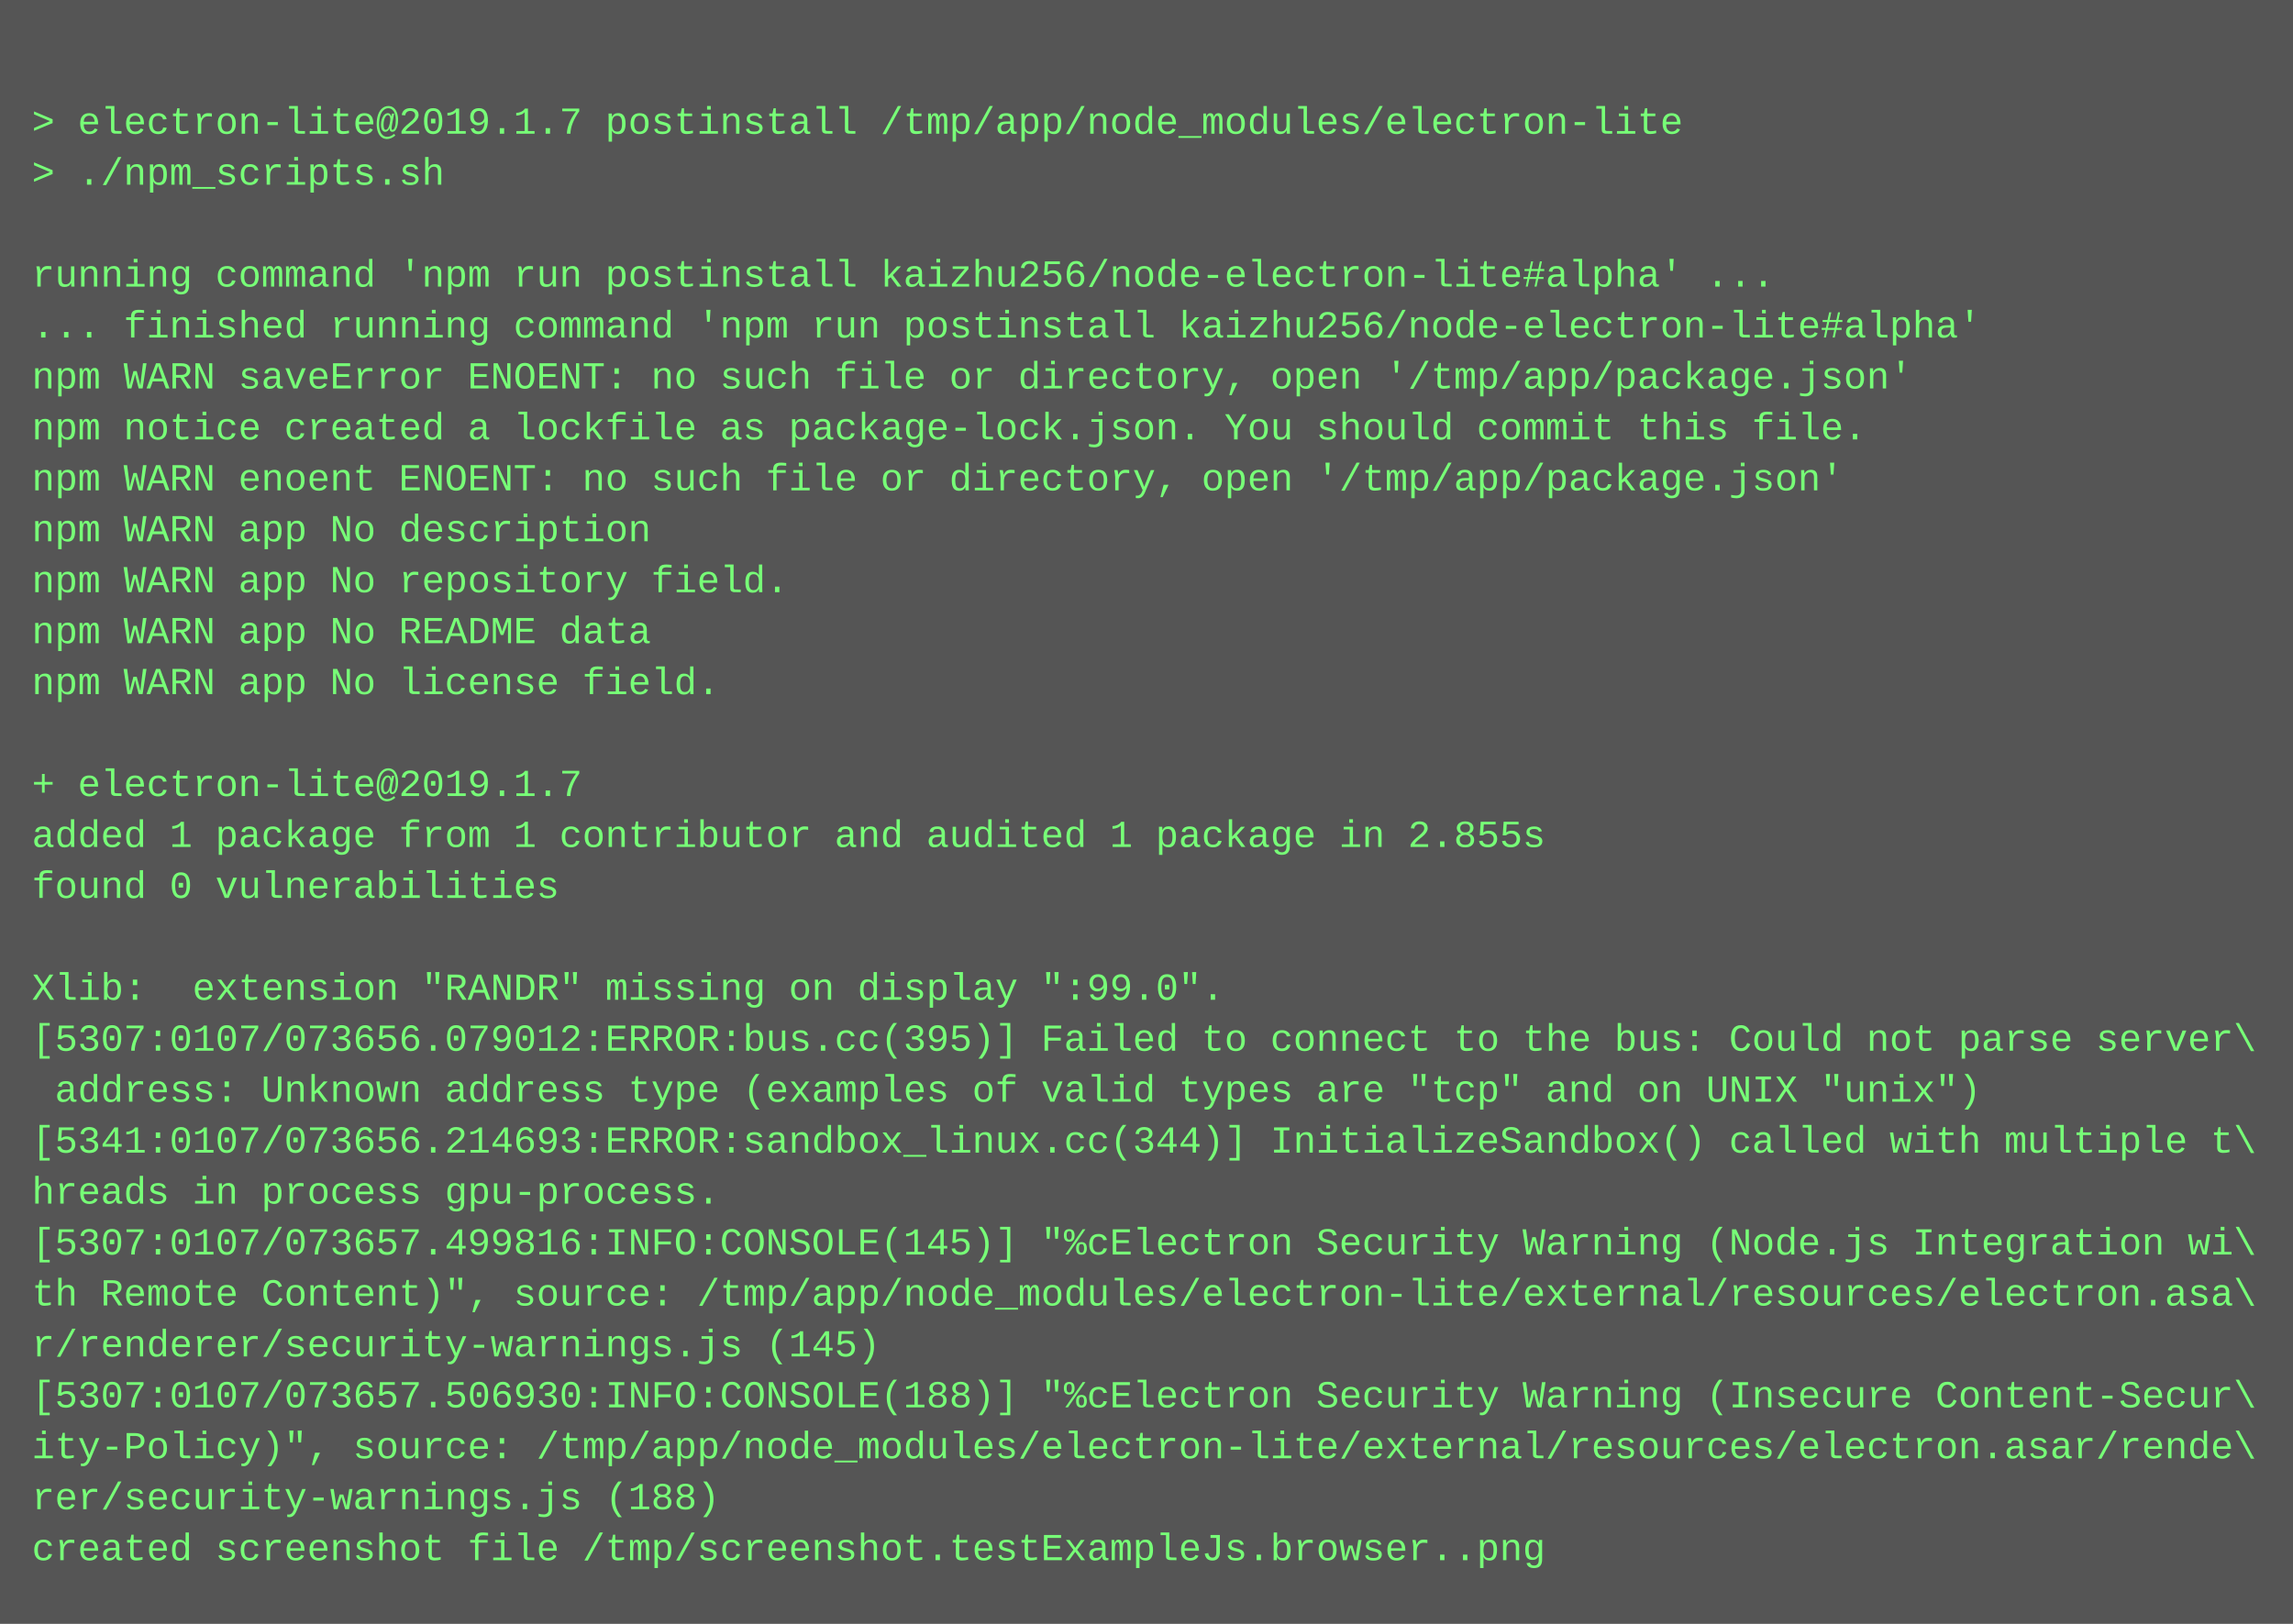
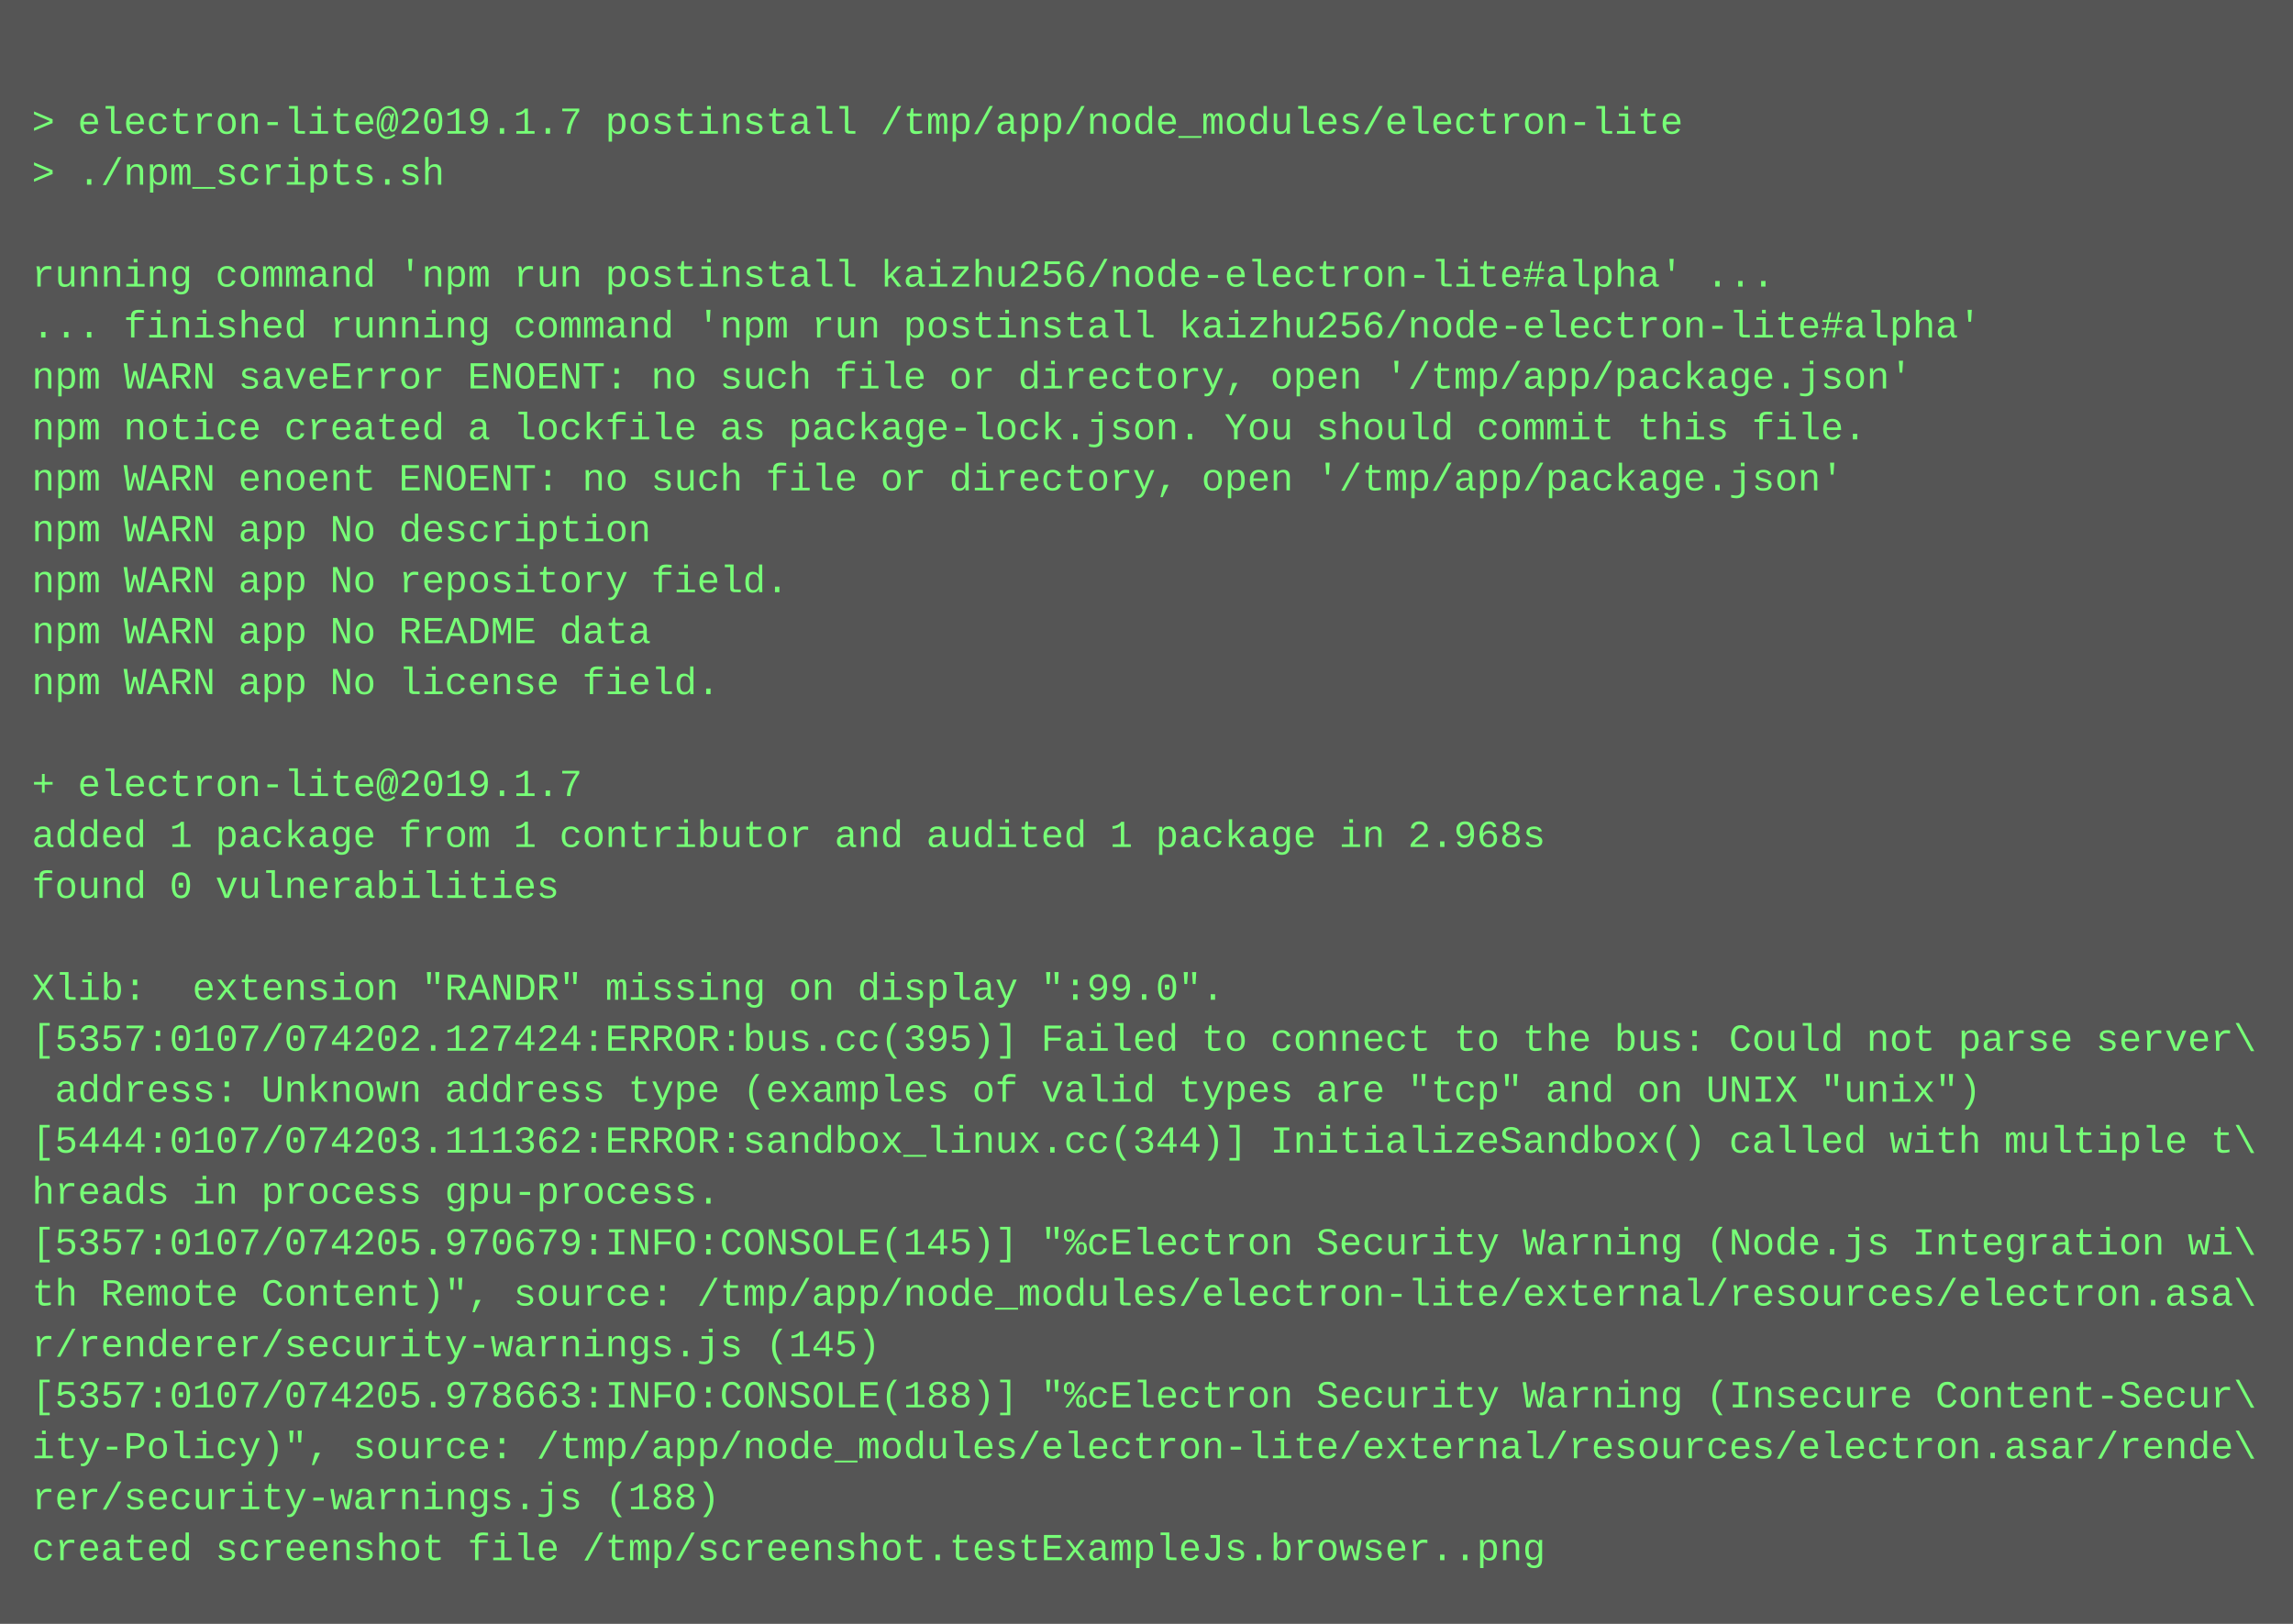
<svg xmlns="http://www.w3.org/2000/svg" height="510" width="720">
  <rect height="510" fill="#555" width="720" />
  <text fill="#7f7" font-family="Courier New" font-size="12" xml:space="preserve">
    <tspan x="10" y="26" />
    <tspan x="10" y="42">&gt; electron-lite@2019.1.7 postinstall /tmp/app/node_modules/electron-lite</tspan>
    <tspan x="10" y="58">&gt; ./npm_scripts.sh</tspan>
    <tspan x="10" y="74" />
    <tspan x="10" y="90">running command 'npm run postinstall kaizhu256/node-electron-lite#alpha' ...</tspan>
    <tspan x="10" y="106">... finished running command 'npm run postinstall kaizhu256/node-electron-lite#alpha'</tspan>
    <tspan x="10" y="122">npm WARN saveError ENOENT: no such file or directory, open '/tmp/app/package.json'</tspan>
    <tspan x="10" y="138">npm notice created a lockfile as package-lock.json. You should commit this file.</tspan>
    <tspan x="10" y="154">npm WARN enoent ENOENT: no such file or directory, open '/tmp/app/package.json'</tspan>
    <tspan x="10" y="170">npm WARN app No description</tspan>
    <tspan x="10" y="186">npm WARN app No repository field.</tspan>
    <tspan x="10" y="202">npm WARN app No README data</tspan>
    <tspan x="10" y="218">npm WARN app No license field.</tspan>
    <tspan x="10" y="234" />
    <tspan x="10" y="250">+ electron-lite@2019.1.7</tspan>
-     <tspan x="10" y="266">added 1 package from 1 contributor and audited 1 package in 2.855s</tspan>
+     <tspan x="10" y="266">added 1 package from 1 contributor and audited 1 package in 2.968s</tspan>
    <tspan x="10" y="282">found 0 vulnerabilities</tspan>
    <tspan x="10" y="298" />
    <tspan x="10" y="314">Xlib:  extension "RANDR" missing on display ":99.0".</tspan>
-     <tspan x="10" y="330">[5307:0107/073656.079012:ERROR:bus.cc(395)] Failed to connect to the bus: Could not parse server\</tspan>
+     <tspan x="10" y="330">[5357:0107/074202.127424:ERROR:bus.cc(395)] Failed to connect to the bus: Could not parse server\</tspan>
    <tspan x="10" y="346"> address: Unknown address type (examples of valid types are "tcp" and on UNIX "unix")</tspan>
-     <tspan x="10" y="362">[5341:0107/073656.214693:ERROR:sandbox_linux.cc(344)] InitializeSandbox() called with multiple t\</tspan>
+     <tspan x="10" y="362">[5444:0107/074203.111362:ERROR:sandbox_linux.cc(344)] InitializeSandbox() called with multiple t\</tspan>
    <tspan x="10" y="378">hreads in process gpu-process.</tspan>
-     <tspan x="10" y="394">[5307:0107/073657.499816:INFO:CONSOLE(145)] "%cElectron Security Warning (Node.js Integration wi\</tspan>
+     <tspan x="10" y="394">[5357:0107/074205.970679:INFO:CONSOLE(145)] "%cElectron Security Warning (Node.js Integration wi\</tspan>
    <tspan x="10" y="410">th Remote Content)", source: /tmp/app/node_modules/electron-lite/external/resources/electron.asa\</tspan>
    <tspan x="10" y="426">r/renderer/security-warnings.js (145)</tspan>
-     <tspan x="10" y="442">[5307:0107/073657.506930:INFO:CONSOLE(188)] "%cElectron Security Warning (Insecure Content-Secur\</tspan>
+     <tspan x="10" y="442">[5357:0107/074205.978663:INFO:CONSOLE(188)] "%cElectron Security Warning (Insecure Content-Secur\</tspan>
    <tspan x="10" y="458">ity-Policy)", source: /tmp/app/node_modules/electron-lite/external/resources/electron.asar/rende\</tspan>
    <tspan x="10" y="474">rer/security-warnings.js (188)</tspan>
    <tspan x="10" y="490">created screenshot file /tmp/screenshot.testExampleJs.browser..png</tspan>
  </text>
</svg>
